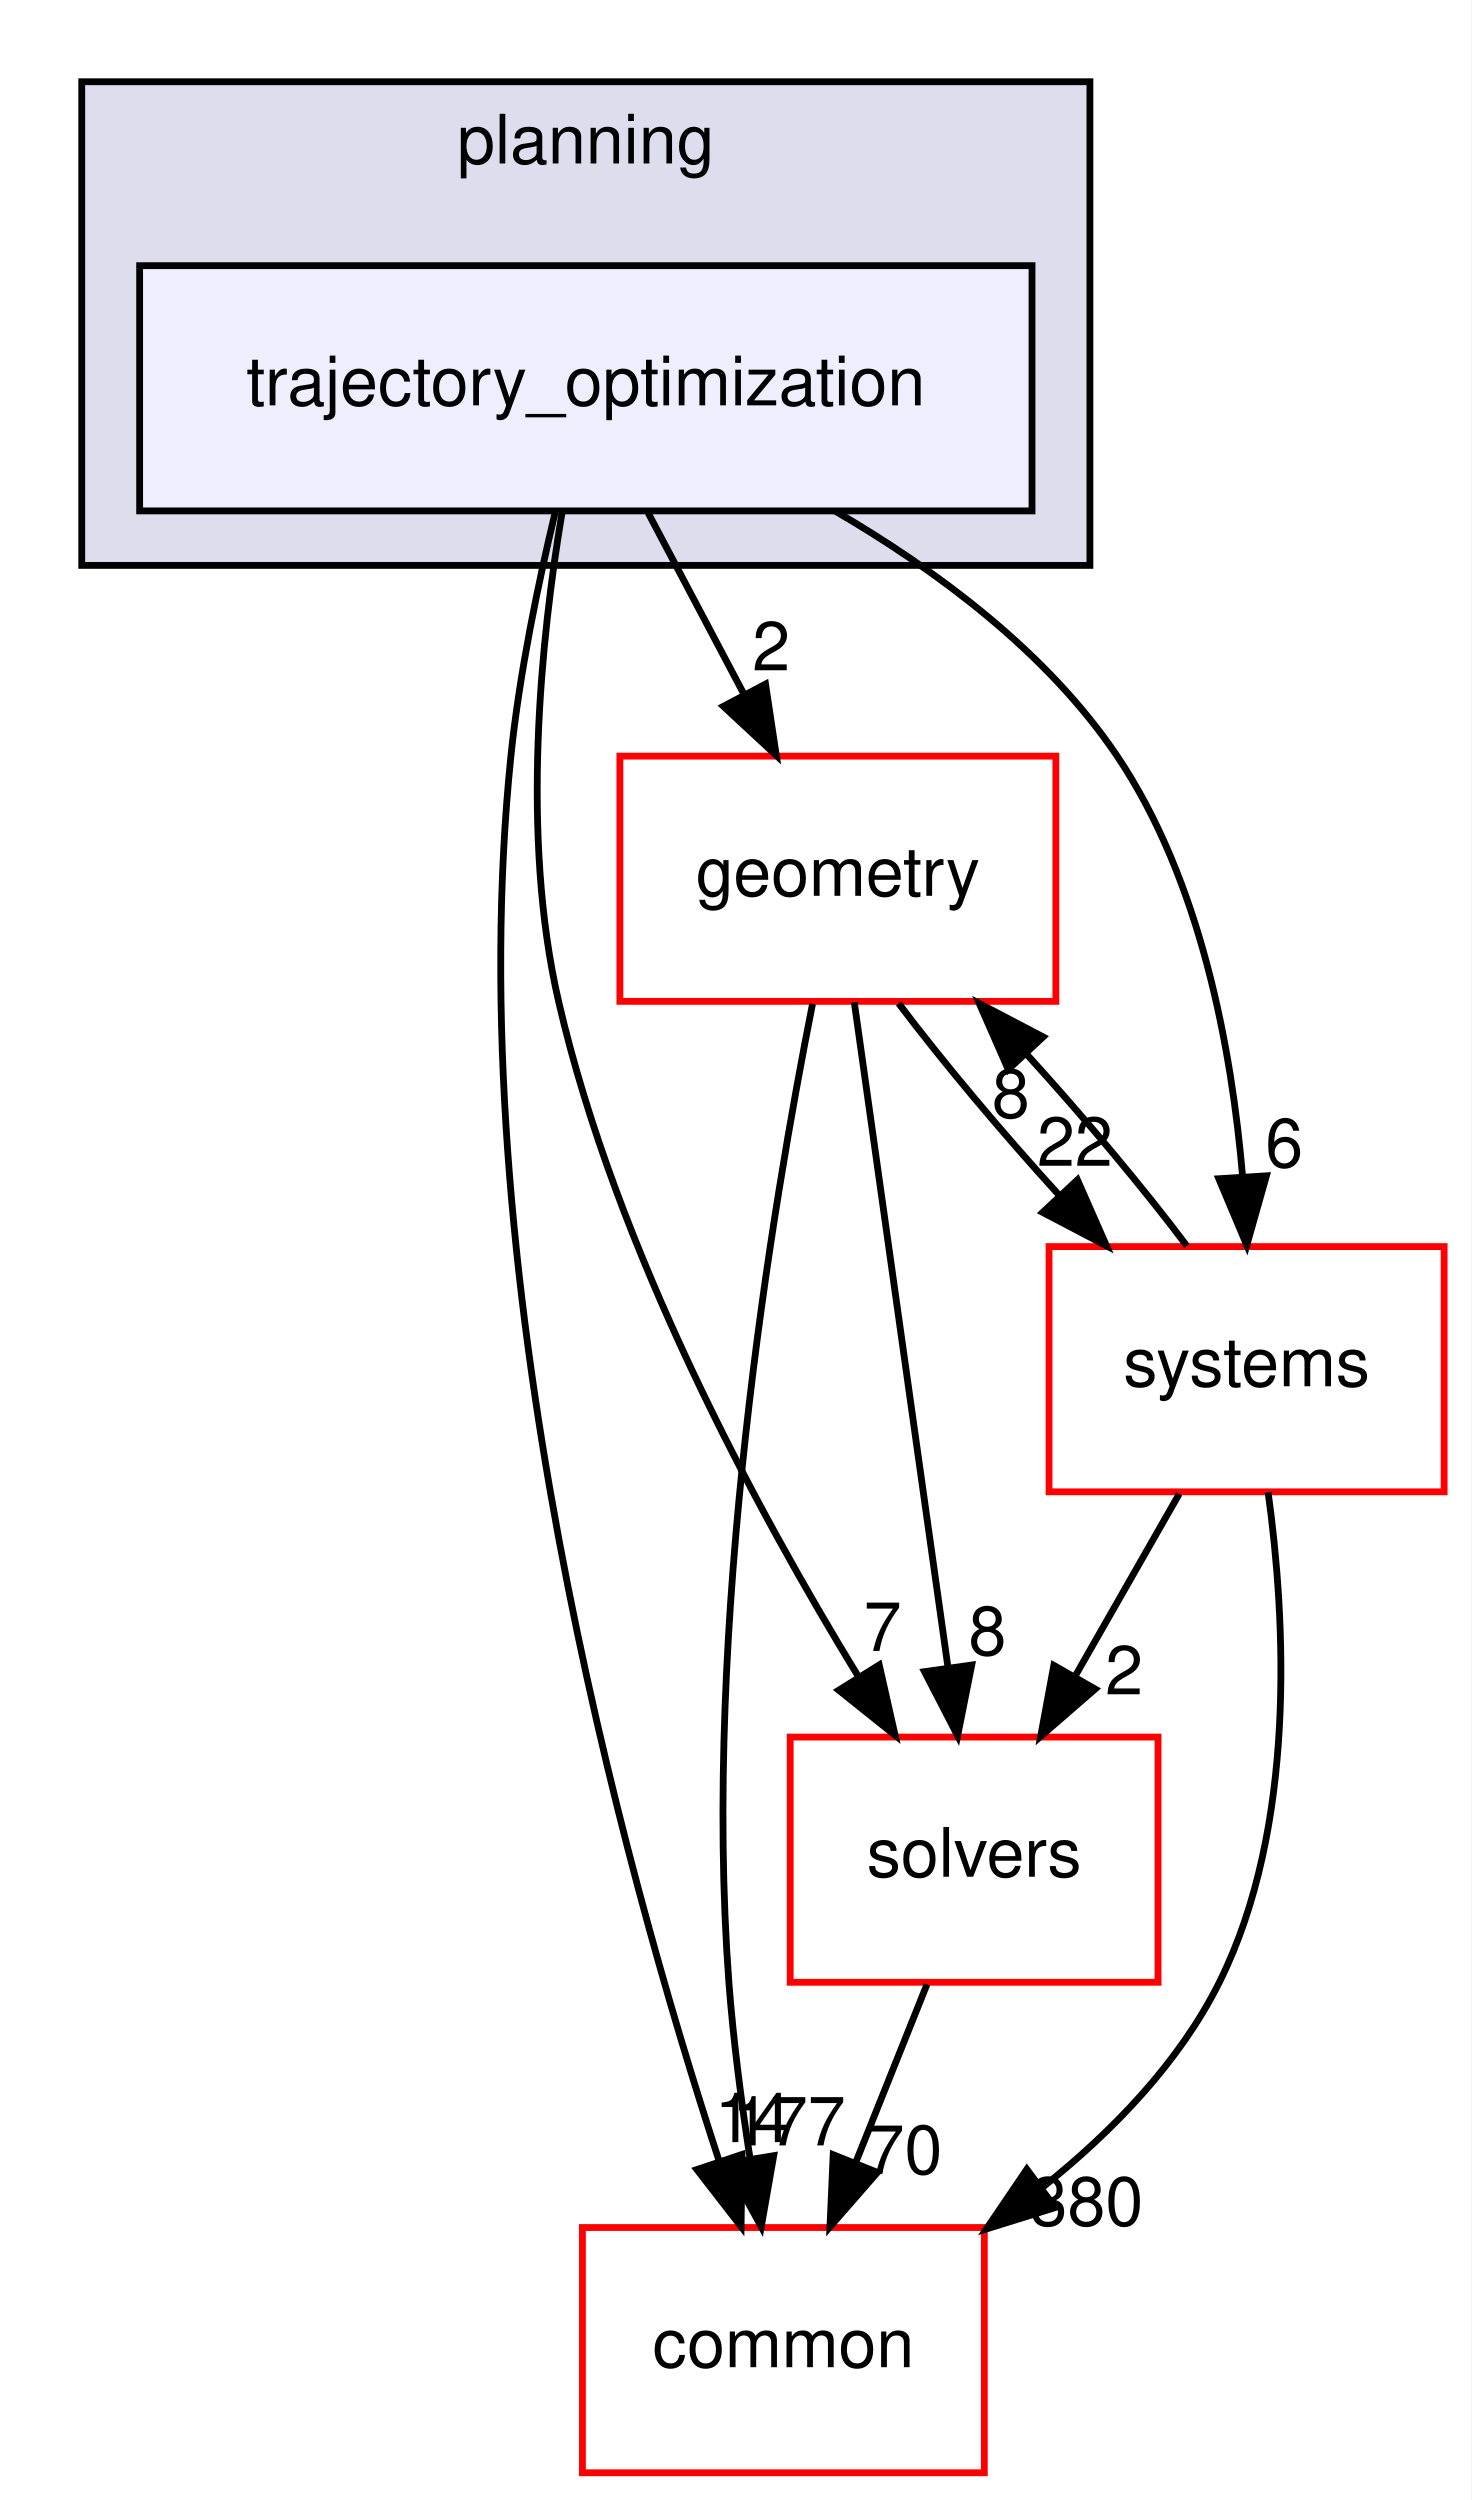
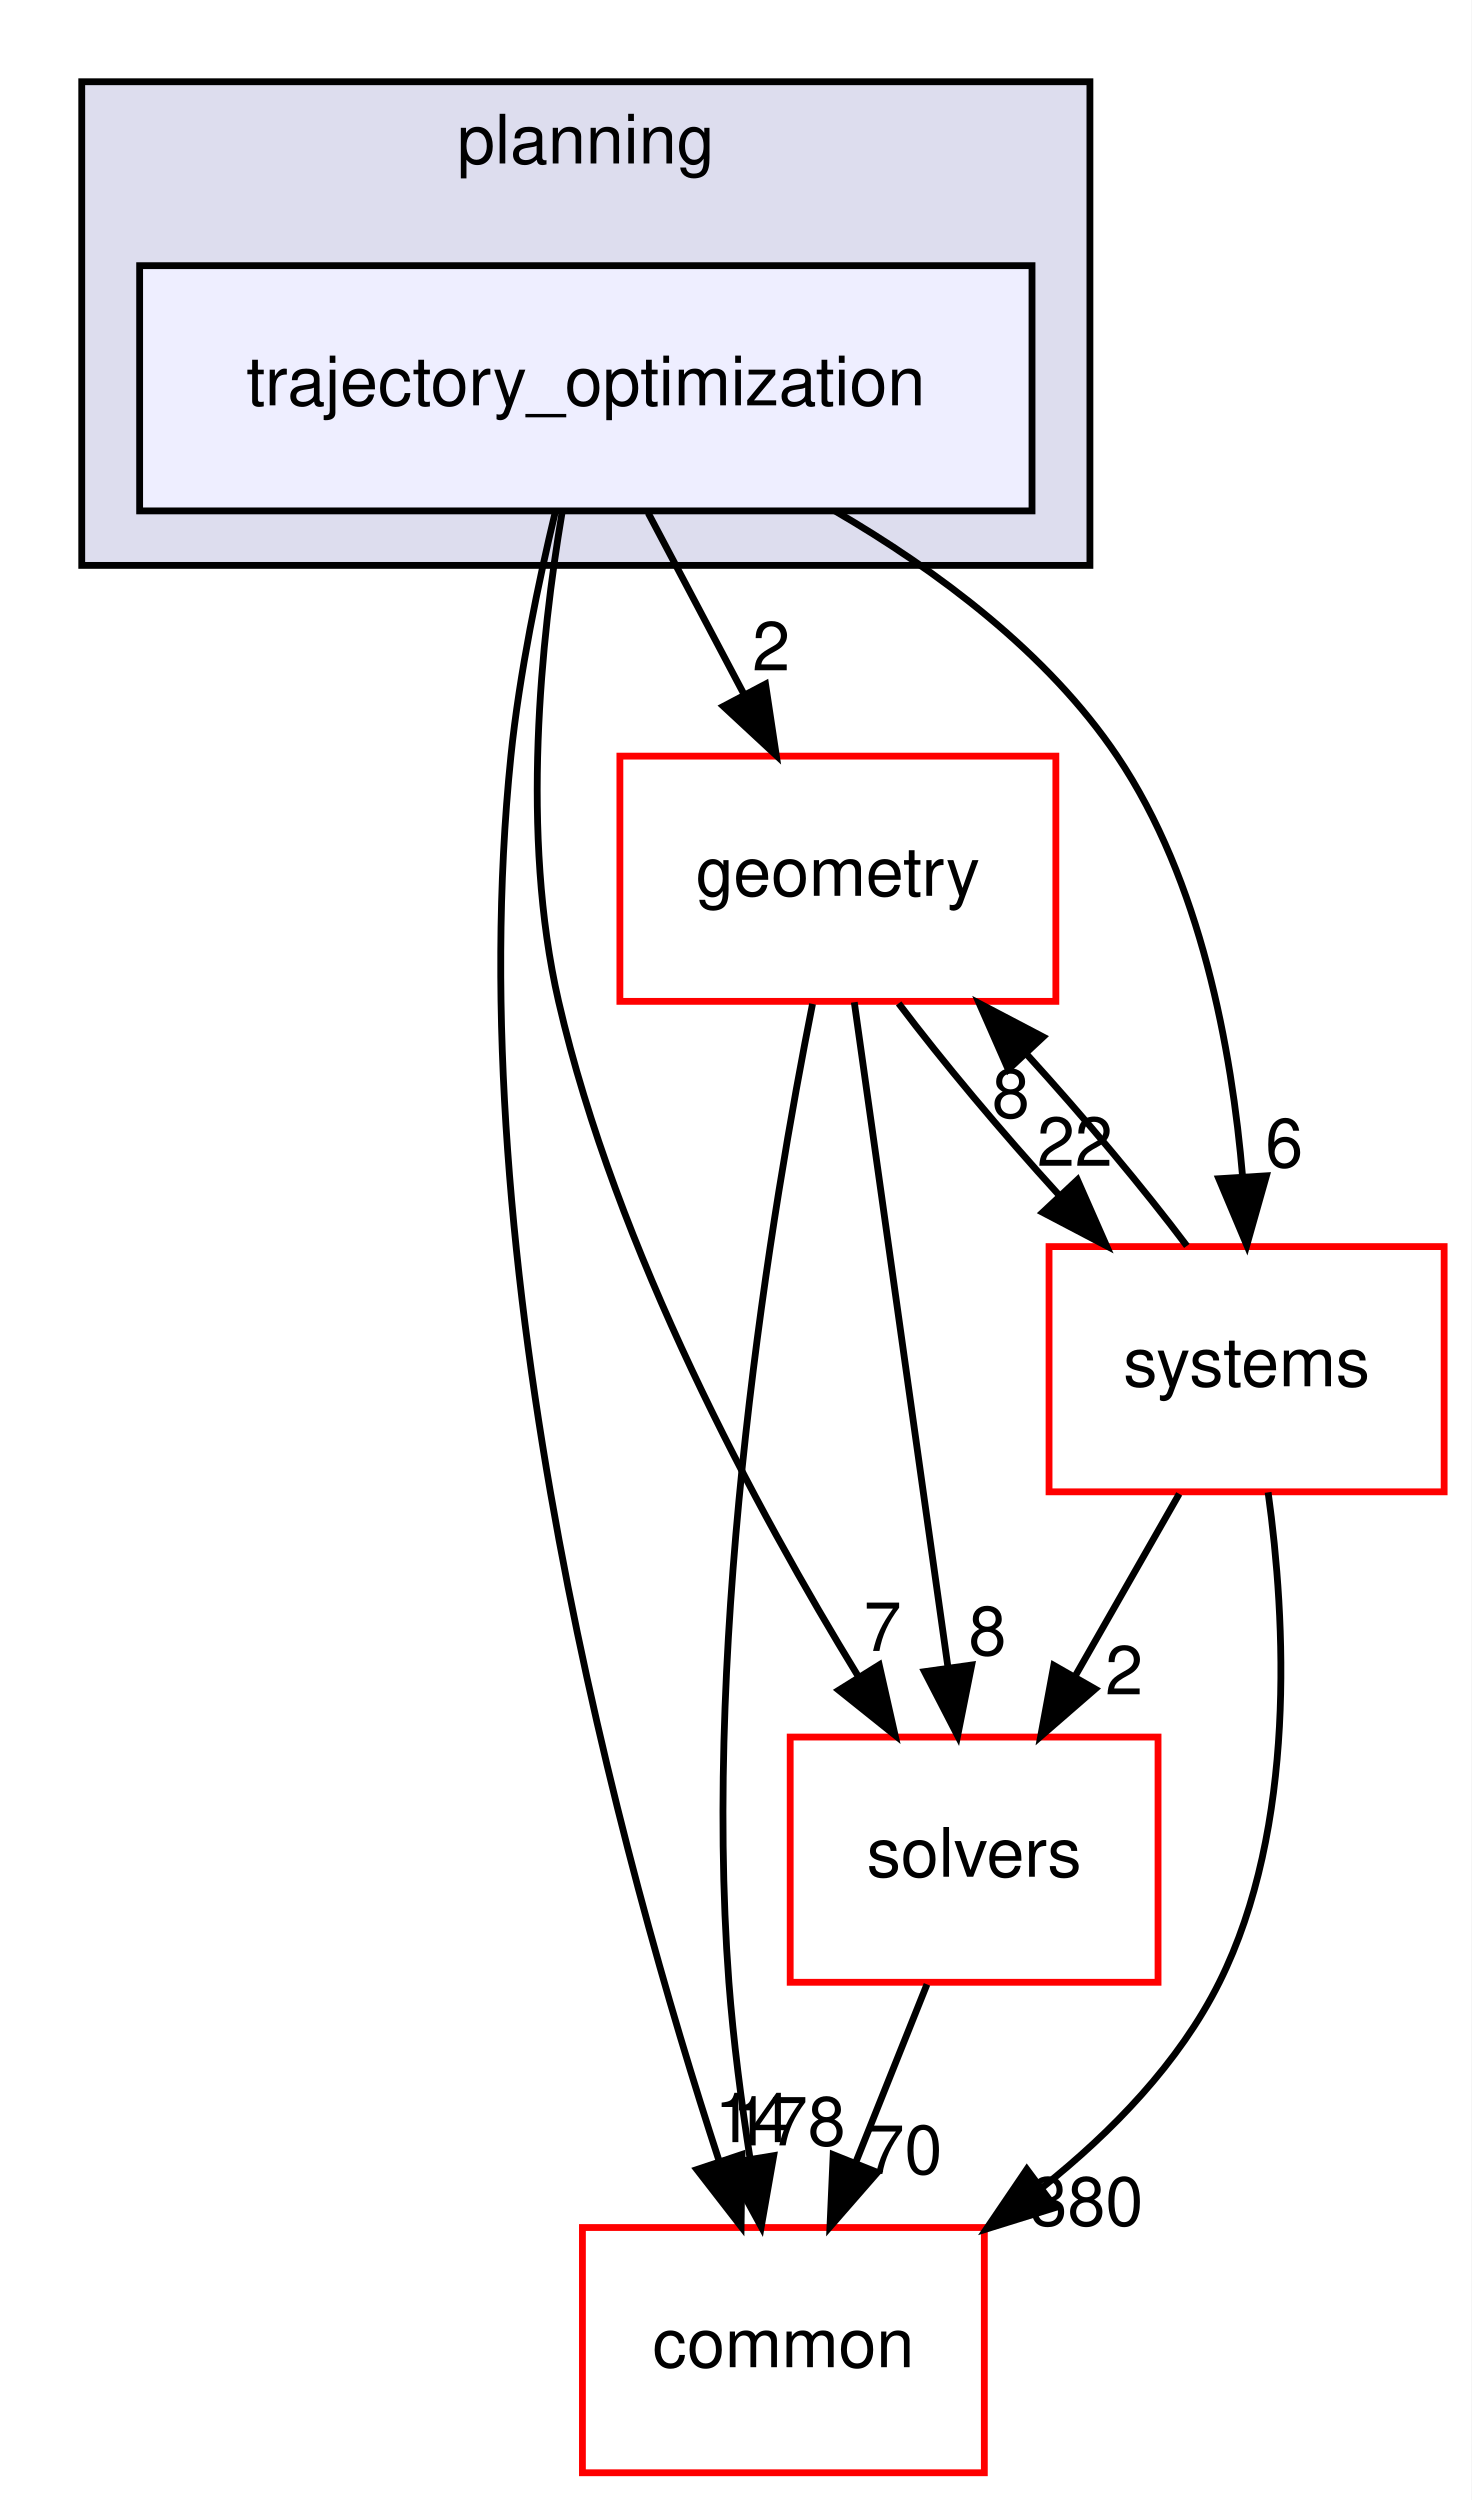
<svg xmlns="http://www.w3.org/2000/svg" xmlns:xlink="http://www.w3.org/1999/xlink" width="216pt" height="367pt" viewBox="0.00 0.00 216.00 367.00">
  <g id="graph0" class="graph" transform="scale(1 1) rotate(0) translate(4 363)">
    <polygon fill="white" stroke="transparent" points="-4,4 -4,-363 212,-363 212,4 -4,4" />
    <g id="clust1" class="cluster">
      <g id="a_clust1">
        <a xlink:href="dir_c1924aea86cc02fece93f366eec781e1.html" target="_top" xlink:title="planning">
          <polygon fill="#ddddee" stroke="black" points="8,-280 8,-351 156,-351 156,-280 8,-280" />
          <text text-anchor="middle" x="82" y="-339" font-family="Helvetica,sans-Serif" font-size="10.00">planning</text>
        </a>
      </g>
    </g>
    <g id="node1" class="node">
      <g id="a_node1">
        <a xlink:href="dir_d3b9c8c863d1cf0f0e483ccaf53b793e.html" target="_top" xlink:title="trajectory_optimization">
          <polygon fill="#eeeeff" stroke="black" points="147.5,-324 16.5,-324 16.5,-288 147.5,-288 147.5,-324" />
          <text text-anchor="middle" x="82" y="-303.5" font-family="Helvetica,sans-Serif" font-size="10.00">trajectory_optimization</text>
        </a>
      </g>
    </g>
    <g id="node2" class="node">
      <g id="a_node2">
        <a xlink:href="dir_c86b501450b8b8b59405c286cb030cc3.html" target="_top" xlink:title="solvers">
          <polygon fill="white" stroke="red" points="166,-108 112,-108 112,-72 166,-72 166,-108" />
          <text text-anchor="middle" x="139" y="-87.5" font-family="Helvetica,sans-Serif" font-size="10.00">solvers</text>
        </a>
      </g>
    </g>
    <g id="edge1" class="edge">
      <path fill="none" stroke="black" d="M78.5,-287.69C75.46,-269.57 72.36,-240.41 78,-216 86.43,-179.49 107.06,-141.31 121.99,-116.91" />
      <polygon fill="black" stroke="black" points="125.07,-118.59 127.4,-108.26 119.13,-114.88 125.07,-118.59" />
      <g id="a_edge1-headlabel">
        <a xlink:href="dir_000095_000096.html" target="_top" xlink:title="7">
          <text text-anchor="middle" x="125.57" y="-120.64" font-family="Helvetica,sans-Serif" font-size="10.00">7</text>
        </a>
      </g>
    </g>
    <g id="node3" class="node">
      <g id="a_node3">
        <a xlink:href="dir_a36da230f0956f48b11c85f7d599788f.html" target="_top" xlink:title="common">
          <polygon fill="white" stroke="red" points="140.5,-36 81.5,-36 81.5,0 140.5,0 140.5,-36" />
          <text text-anchor="middle" x="111" y="-15.5" font-family="Helvetica,sans-Serif" font-size="10.00">common</text>
        </a>
      </g>
    </g>
    <g id="edge2" class="edge">
      <path fill="none" stroke="black" d="M77.54,-287.95C75.06,-277.63 72.25,-264.15 71,-252 63.27,-176.75 87.4,-89.09 101.53,-45.88" />
      <polygon fill="black" stroke="black" points="104.93,-46.73 104.79,-36.14 98.3,-44.51 104.93,-46.73" />
      <g id="a_edge2-headlabel">
        <a xlink:href="dir_000095_000012.html" target="_top" xlink:title="14">
          <text text-anchor="middle" x="106.48" y="-48.54" font-family="Helvetica,sans-Serif" font-size="10.00">14</text>
        </a>
      </g>
    </g>
    <g id="node4" class="node">
      <g id="a_node4">
        <a xlink:href="dir_d739e095b49d8b72164589d00310017d.html" target="_top" xlink:title="geometry">
          <polygon fill="white" stroke="red" points="151,-252 87,-252 87,-216 151,-216 151,-252" />
          <text text-anchor="middle" x="119" y="-231.5" font-family="Helvetica,sans-Serif" font-size="10.00">geometry</text>
        </a>
      </g>
    </g>
    <g id="edge3" class="edge">
      <path fill="none" stroke="black" d="M91.15,-287.7C95.4,-279.64 100.56,-269.89 105.27,-260.98" />
      <polygon fill="black" stroke="black" points="108.38,-262.58 109.96,-252.1 102.19,-259.31 108.38,-262.58" />
      <g id="a_edge3-headlabel">
        <a xlink:href="dir_000095_000048.html" target="_top" xlink:title="2">
          <text text-anchor="middle" x="109.21" y="-264.59" font-family="Helvetica,sans-Serif" font-size="10.00">2</text>
        </a>
      </g>
    </g>
    <g id="node5" class="node">
      <g id="a_node5">
        <a xlink:href="dir_b7a0e33b407baa23d8a077e33033c988.html" target="_top" xlink:title="systems">
          <polygon fill="white" stroke="red" points="208,-180 150,-180 150,-144 208,-144 208,-180" />
          <text text-anchor="middle" x="179" y="-159.5" font-family="Helvetica,sans-Serif" font-size="10.00">systems</text>
        </a>
      </g>
    </g>
    <g id="edge4" class="edge">
      <path fill="none" stroke="black" d="M118.56,-288C133.56,-279.26 149.77,-267.21 160,-252 172.29,-233.72 176.83,-208.96 178.42,-190.19" />
      <polygon fill="black" stroke="black" points="181.91,-190.39 179.03,-180.2 174.92,-189.96 181.91,-190.39" />
      <g id="a_edge4-headlabel">
        <a xlink:href="dir_000095_000098.html" target="_top" xlink:title="6">
          <text text-anchor="middle" x="184.52" y="-191.66" font-family="Helvetica,sans-Serif" font-size="10.00">6</text>
        </a>
      </g>
    </g>
    <g id="edge5" class="edge">
      <path fill="none" stroke="black" d="M132.08,-71.7C128.93,-63.81 125.12,-54.3 121.62,-45.55" />
      <polygon fill="black" stroke="black" points="124.81,-44.09 117.84,-36.1 118.31,-46.69 124.81,-44.09" />
      <g id="a_edge5-headlabel">
        <a xlink:href="dir_000096_000012.html" target="_top" xlink:title="70">
          <text text-anchor="middle" x="128.78" y="-43.87" font-family="Helvetica,sans-Serif" font-size="10.00">70</text>
        </a>
      </g>
    </g>
    <g id="edge6" class="edge">
      <path fill="none" stroke="black" d="M121.41,-215.87C124.82,-191.67 131.08,-147.21 135.14,-118.39" />
      <polygon fill="black" stroke="black" points="138.65,-118.58 136.58,-108.19 131.72,-117.6 138.65,-118.58" />
      <g id="a_edge6-headlabel">
        <a xlink:href="dir_000048_000096.html" target="_top" xlink:title="8">
          <text text-anchor="middle" x="140.96" y="-120.04" font-family="Helvetica,sans-Serif" font-size="10.00">8</text>
        </a>
      </g>
    </g>
    <g id="edge7" class="edge">
      <path fill="none" stroke="black" d="M115.28,-215.63C109.42,-186.14 99.07,-124.38 103,-72 103.64,-63.52 104.84,-54.34 106.12,-46.04" />
      <polygon fill="black" stroke="black" points="109.58,-46.55 107.75,-36.11 102.68,-45.41 109.58,-46.55" />
      <g id="a_edge7-headlabel">
-         <a xlink:href="dir_000048_000012.html" target="_top" xlink:title="177">
-           <text text-anchor="middle" x="111.8" y="-48.05" font-family="Helvetica,sans-Serif" font-size="10.00">177</text>
+         <a xlink:href="dir_000048_000012.html" target="_top" xlink:title="178">
+           <text text-anchor="middle" x="111.8" y="-48.05" font-family="Helvetica,sans-Serif" font-size="10.00">178</text>
        </a>
      </g>
    </g>
    <g id="edge8" class="edge">
      <path fill="none" stroke="black" d="M127.92,-215.7C134.31,-207.22 143,-196.86 151.45,-187.58" />
      <polygon fill="black" stroke="black" points="154.17,-189.8 158.44,-180.1 149.06,-185.02 154.17,-189.8" />
      <g id="a_edge8-headlabel">
        <a xlink:href="dir_000048_000098.html" target="_top" xlink:title="22">
          <text text-anchor="middle" x="153.79" y="-191.86" font-family="Helvetica,sans-Serif" font-size="10.00">22</text>
        </a>
      </g>
    </g>
    <g id="edge9" class="edge">
      <path fill="none" stroke="black" d="M169.11,-143.7C164.51,-135.64 158.94,-125.89 153.85,-116.98" />
      <polygon fill="black" stroke="black" points="156.77,-115.05 148.77,-108.1 150.7,-118.52 156.77,-115.05" />
      <g id="a_edge9-headlabel">
        <a xlink:href="dir_000098_000096.html" target="_top" xlink:title="2">
          <text text-anchor="middle" x="161.02" y="-114.26" font-family="Helvetica,sans-Serif" font-size="10.00">2</text>
        </a>
      </g>
    </g>
    <g id="edge10" class="edge">
      <path fill="none" stroke="black" d="M182.16,-143.92C184.75,-125.21 186.38,-94.84 175,-72 169.11,-60.18 159.26,-50.04 149.02,-41.88" />
      <polygon fill="black" stroke="black" points="150.91,-38.93 140.79,-35.78 146.74,-44.55 150.91,-38.93" />
      <g id="a_edge10-headlabel">
        <a xlink:href="dir_000098_000012.html" target="_top" xlink:title="380">
          <text text-anchor="middle" x="155.49" y="-36.29" font-family="Helvetica,sans-Serif" font-size="10.00">380</text>
        </a>
      </g>
    </g>
    <g id="edge11" class="edge">
      <path fill="none" stroke="black" d="M170.23,-180.1C163.88,-188.55 155.21,-198.9 146.75,-208.2" />
      <polygon fill="black" stroke="black" points="144.01,-206 139.75,-215.7 149.13,-210.78 144.01,-206" />
      <g id="a_edge11-headlabel">
        <a xlink:href="dir_000098_000048.html" target="_top" xlink:title="8">
          <text text-anchor="middle" x="144.39" y="-198.93" font-family="Helvetica,sans-Serif" font-size="10.00">8</text>
        </a>
      </g>
    </g>
  </g>
</svg>
